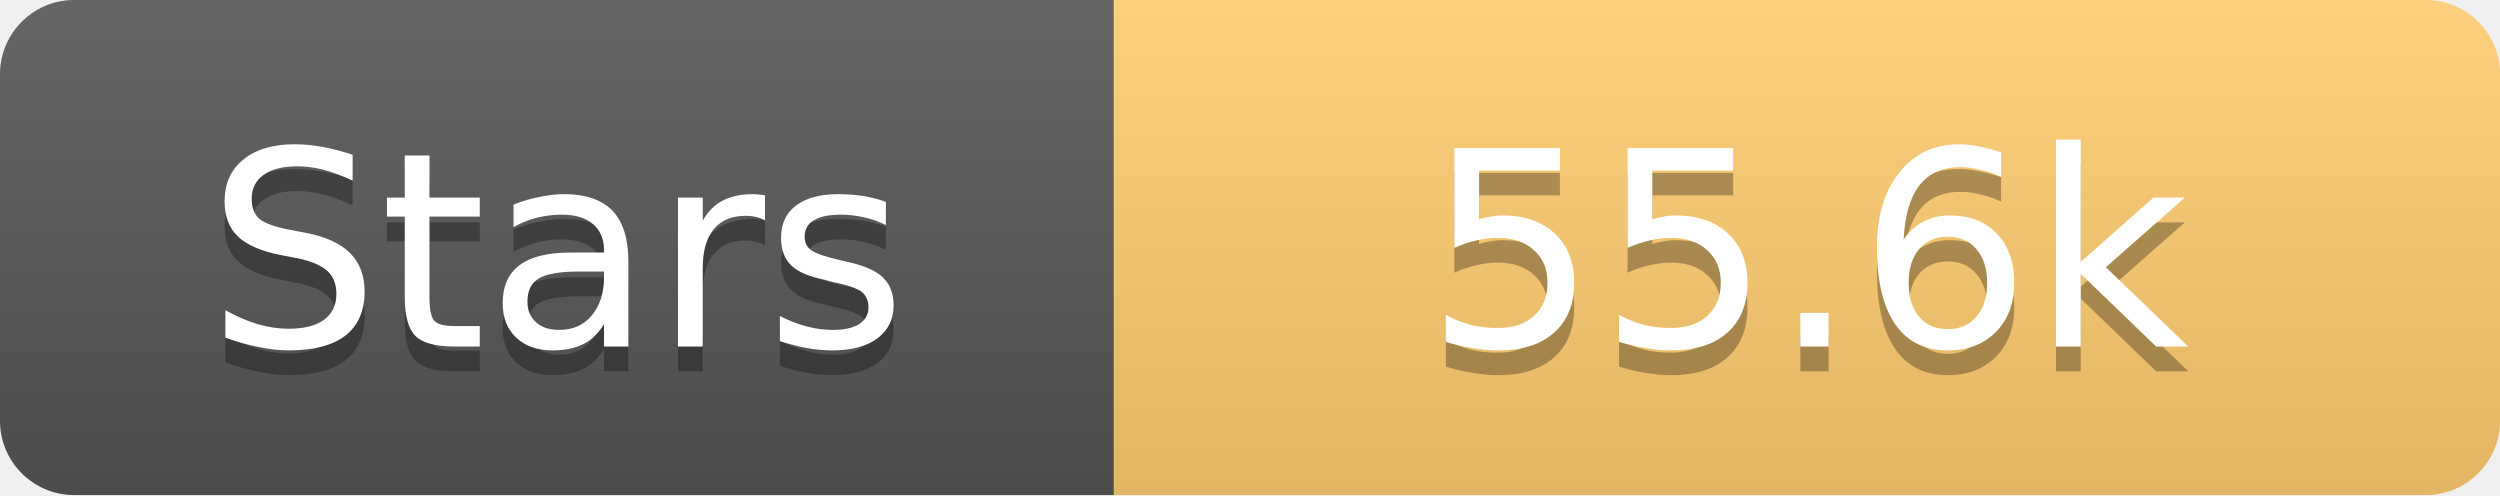
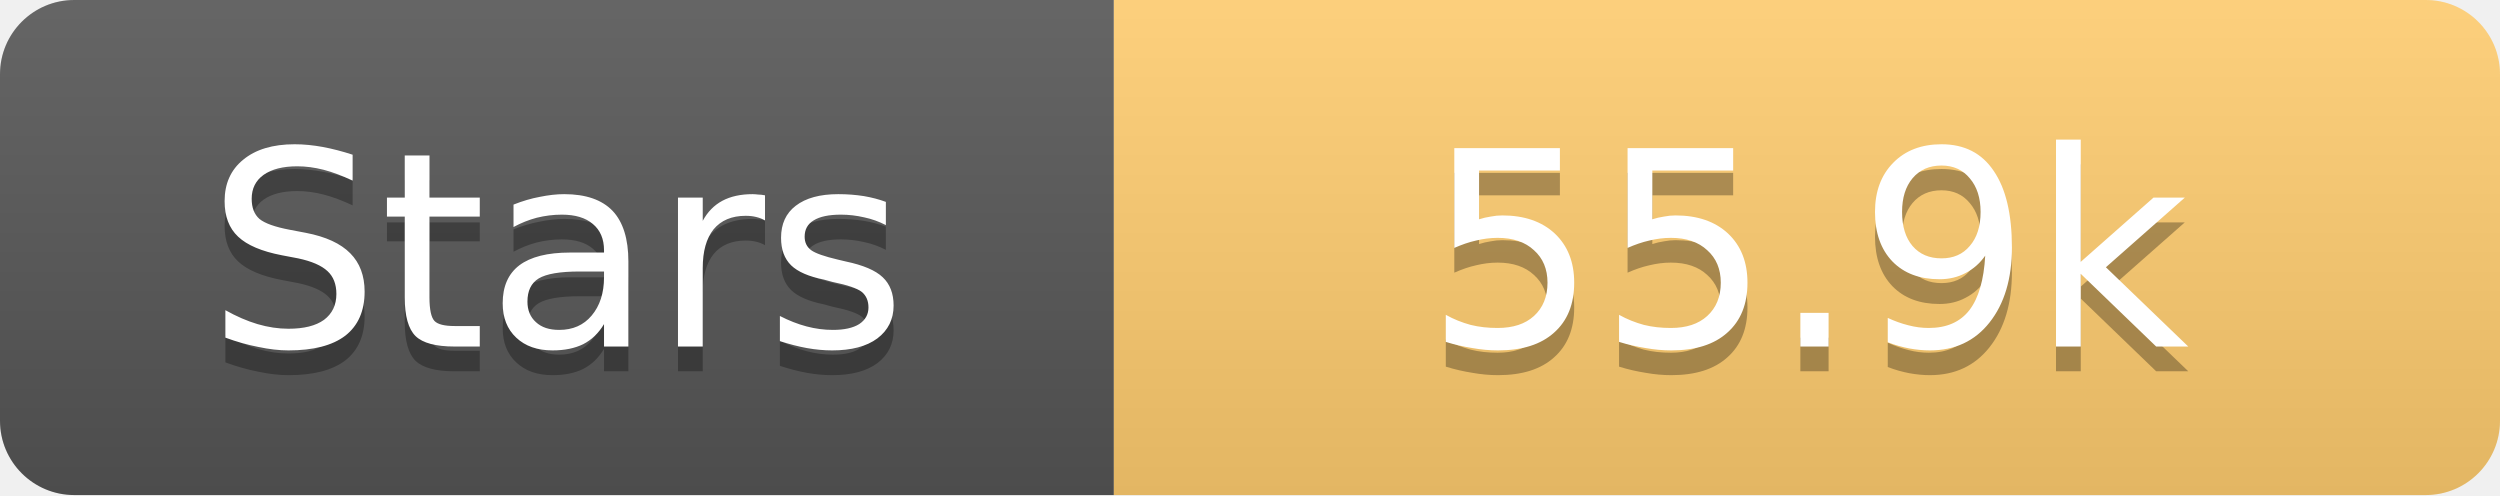
<svg xmlns="http://www.w3.org/2000/svg" width="101" height="20">
  <linearGradient id="s" x2="0" y2="100%">
    <stop offset="0" stop-color="#fff" stop-opacity=".1" />
    <stop offset="1" stop-opacity=".1" />
  </linearGradient>
  <clipPath id="r">
    <rect width="101" height="20" rx="3" fill="#fff" />
  </clipPath>
  <g clip-path="url(#r)">
    <rect width="45" height="20" fill="#555" />
    <rect x="45" width="56" height="20" fill="#fdcb6e" />
    <rect width="101" height="20" fill="url(#s)" />
  </g>
  <g fill="#fff" text-anchor="middle" font-family="Verdana,Geneva,DejaVu Sans,sans-serif" text-rendering="geometricPrecision" font-size="11">
    <text x="22.5" y="15" fill="#010101" fill-opacity=".3">Stars</text>
    <text x="22.5" y="14">Stars</text>
-     <text x="73.0" y="15" fill="#010101" fill-opacity=".3">55.6k</text>
-     <text x="73.0" y="14">55.6k</text>
+     <text x="73.0" y="15" fill="#010101" fill-opacity=".3">55.9k</text>
+     <text x="73.0" y="14">55.9k</text>
  </g>
</svg>
